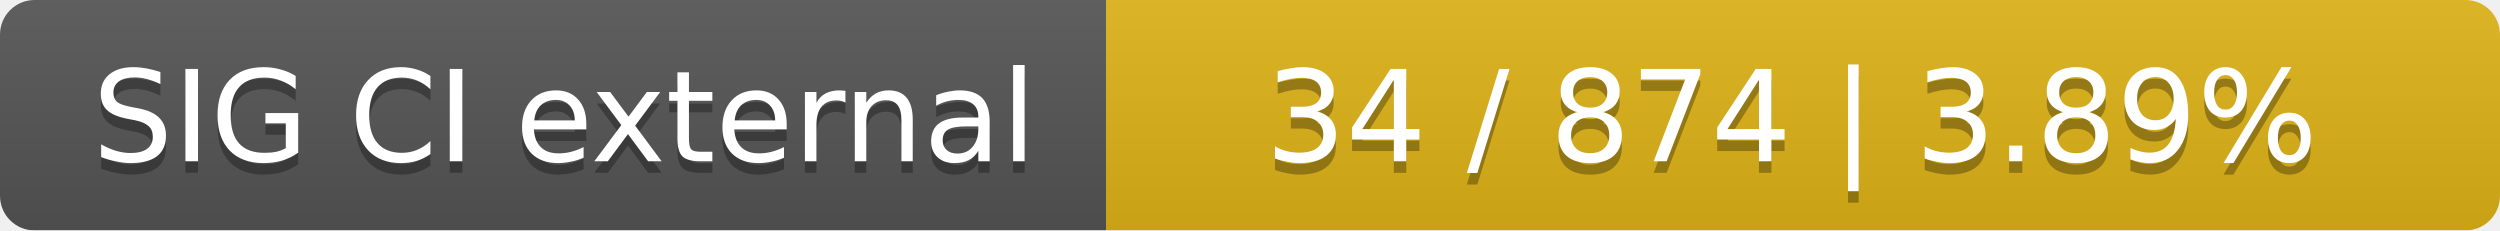
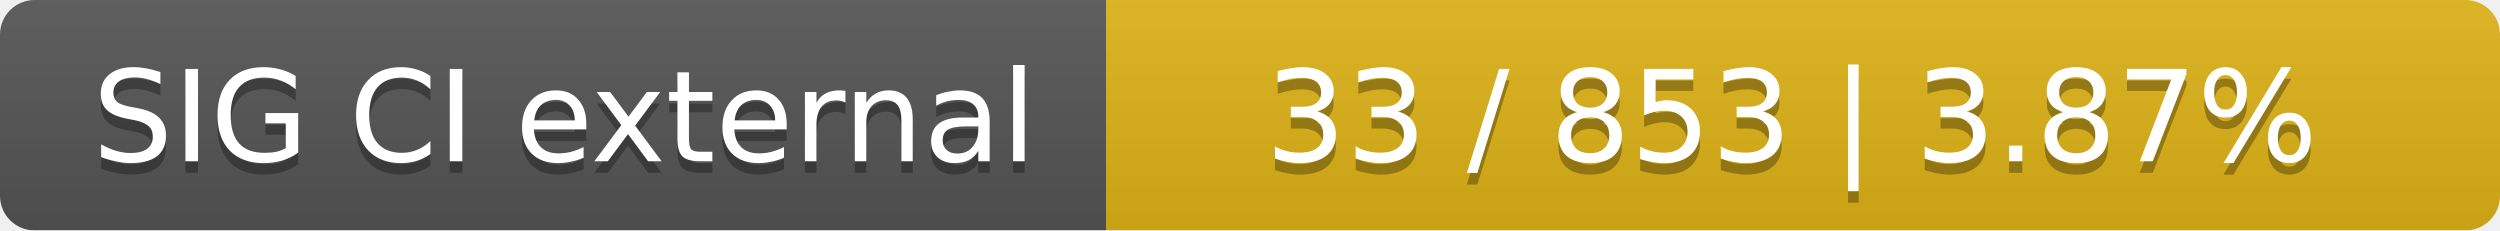
<svg xmlns="http://www.w3.org/2000/svg" width="217" height="20">
  <linearGradient id="smooth" x2="0" y2="100%">
    <stop offset="0" stop-color="#bbb" stop-opacity=".1" />
    <stop offset="1" stop-opacity=".1" />
  </linearGradient>
  <mask id="round">
    <rect width="217" height="20" rx="3" fill="#fff" />
  </mask>
  <g mask="url(#round)">
    <rect width="96" height="20" fill="#555" />
    <rect x="96" width="121" height="20" fill="#dfb317" />
    <rect width="217" height="20" fill="url(#smooth)" />
  </g>
  <g fill="#fff" text-anchor="middle" font-family="DejaVu Sans,Verdana,Geneva,sans-serif" font-size="11">
    <text x="49" y="15" fill="#010101" fill-opacity=".3">SIG CI external</text>
    <text x="49" y="14">SIG CI external</text>
-     <text x="155.5" y="15" fill="#010101" fill-opacity=".3">34 / 874    |    3.89%</text>
-     <text x="155.5" y="14">34 / 874    |    3.89%</text>
+     <text x="155.5" y="15" fill="#010101" fill-opacity=".3">33 / 853    |    3.87%</text>
+     <text x="155.5" y="14">33 / 853    |    3.87%</text>
  </g>
</svg>
